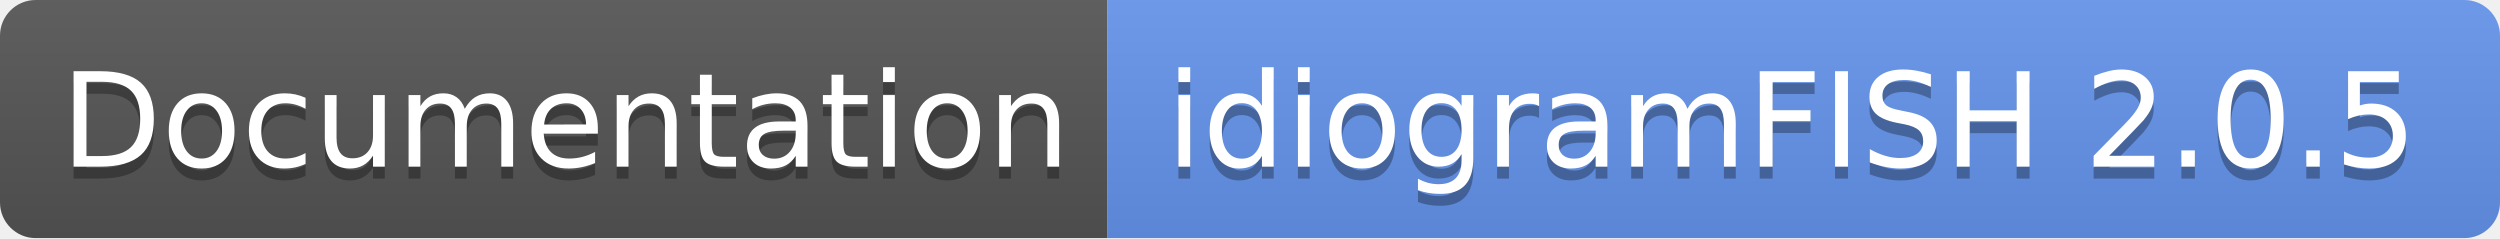
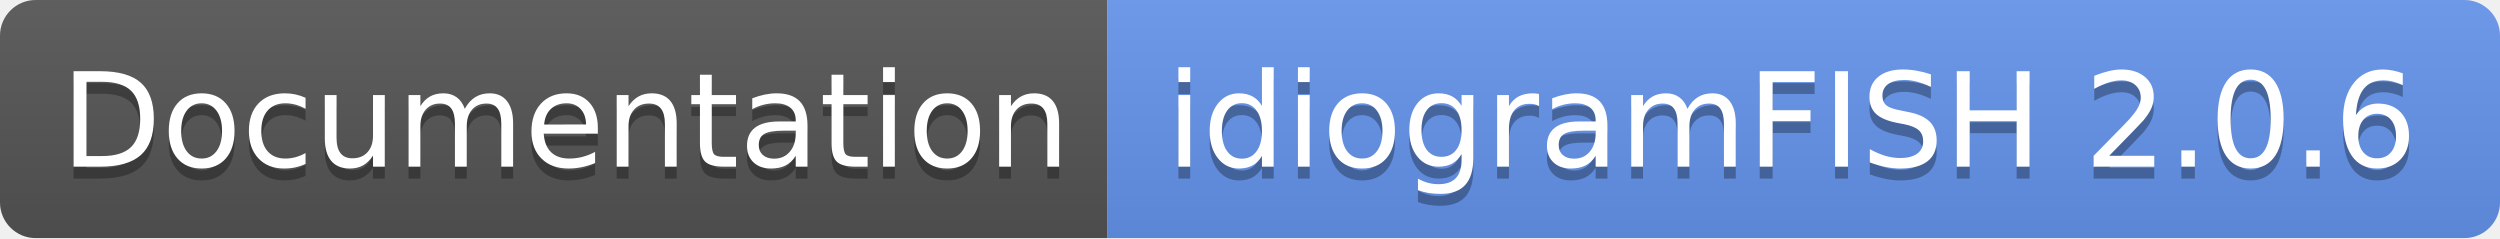
- <svg xmlns="http://www.w3.org/2000/svg" width="210" height="20" role="img" aria-label="Documentation: idiogramFISH 2.0.5">
+ <svg xmlns="http://www.w3.org/2000/svg" width="210" height="20" role="img" aria-label="Documentation: idiogramFISH 2.0.6">
  <linearGradient id="s" x2="0" y2="100%">
    <stop offset="0" stop-color="#bbb" stop-opacity=".1" />
    <stop offset="1" stop-opacity=".1" />
  </linearGradient>
  <clipPath id="r">
    <rect width="210" height="20" rx="3" fill="#fff" />
  </clipPath>
  <g clip-path="url(#r)">
    <rect width="93" height="20" fill="#555" />
    <rect x="93" width="117" height="20" fill="cornflowerblue" />
    <rect width="210" height="20" fill="url(#s)" />
  </g>
  <g fill="#fff" text-anchor="middle" font-family="Verdana,Geneva,DejaVu Sans,sans-serif" text-rendering="geometricPrecision" font-size="110">
    <text aria-hidden="true" x="475" y="150" fill="#010101" fill-opacity=".3" transform="scale(.1)" textLength="830">Documentation</text>
    <text x="475" y="140" transform="scale(.1)" fill="#fff" textLength="830">Documentation</text>
-     <text aria-hidden="true" x="1505" y="150" fill="#010101" fill-opacity=".3" transform="scale(.1)" textLength="1070">idiogramFISH 2.0.5</text>
-     <text x="1505" y="140" transform="scale(.1)" fill="#fff" textLength="1070">idiogramFISH 2.0.5</text>
+     <text aria-hidden="true" x="1505" y="150" fill="#010101" fill-opacity=".3" transform="scale(.1)" textLength="1070">idiogramFISH 2.0.6</text>
+     <text x="1505" y="140" transform="scale(.1)" fill="#fff" textLength="1070">idiogramFISH 2.0.6</text>
  </g>
</svg>
